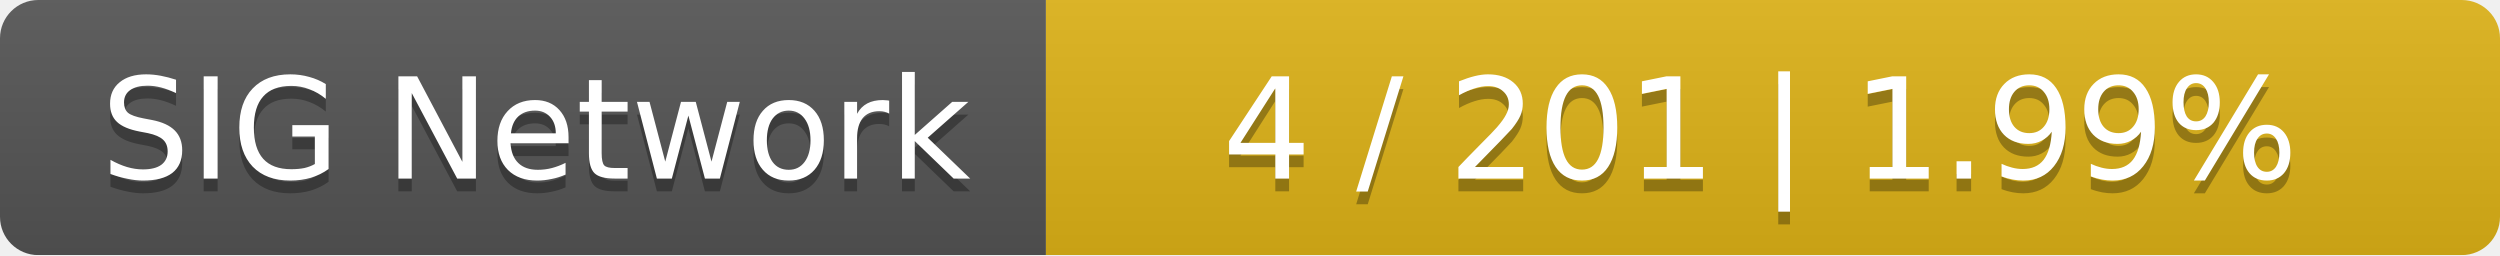
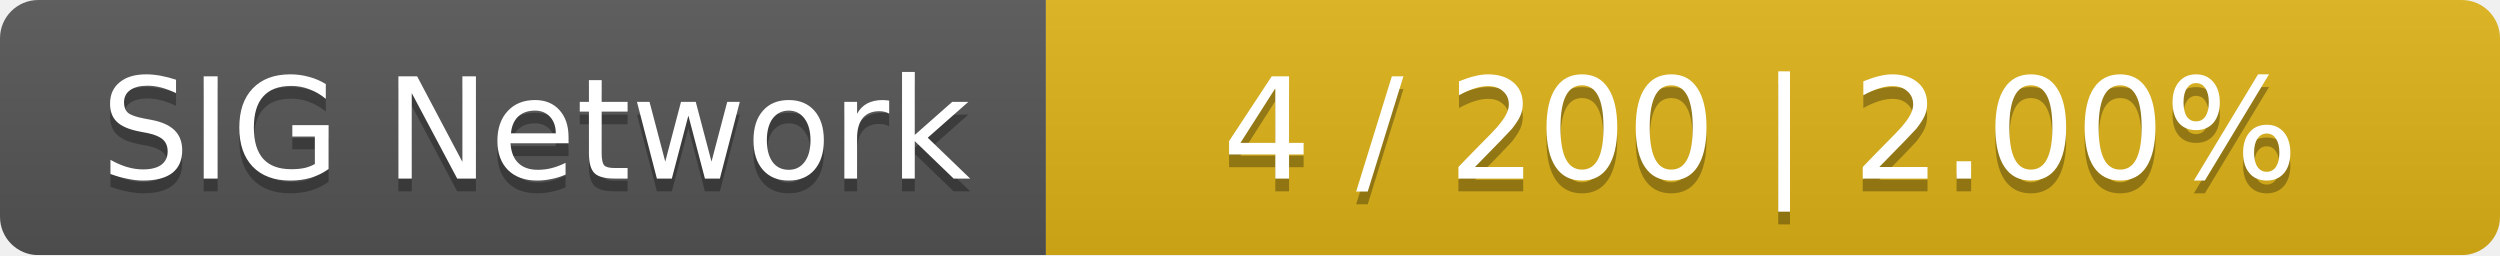
<svg xmlns="http://www.w3.org/2000/svg" width="196" height="20">
  <linearGradient id="smooth" x2="0" y2="100%">
    <stop offset="0" stop-color="#bbb" stop-opacity=".1" />
    <stop offset="1" stop-opacity=".1" />
  </linearGradient>
  <mask id="round">
    <rect width="196" height="20" rx="3" fill="#fff" />
  </mask>
  <g mask="url(#round)">
    <rect width="82" height="20" fill="#555" />
    <rect x="82" width="114" height="20" fill="#dfb317" />
    <rect width="196" height="20" fill="url(#smooth)" />
  </g>
  <g fill="#fff" text-anchor="middle" font-family="DejaVu Sans,Verdana,Geneva,sans-serif" font-size="11">
    <text x="42" y="15" fill="#010101" fill-opacity=".3">SIG Network</text>
    <text x="42" y="14">SIG Network</text>
-     <text x="138" y="15" fill="#010101" fill-opacity=".3">4 / 201    |    1.99%</text>
-     <text x="138" y="14">4 / 201    |    1.99%</text>
+     <text x="138" y="15" fill="#010101" fill-opacity=".3">4 / 200    |    2.00%</text>
+     <text x="138" y="14">4 / 200    |    2.00%</text>
  </g>
</svg>
